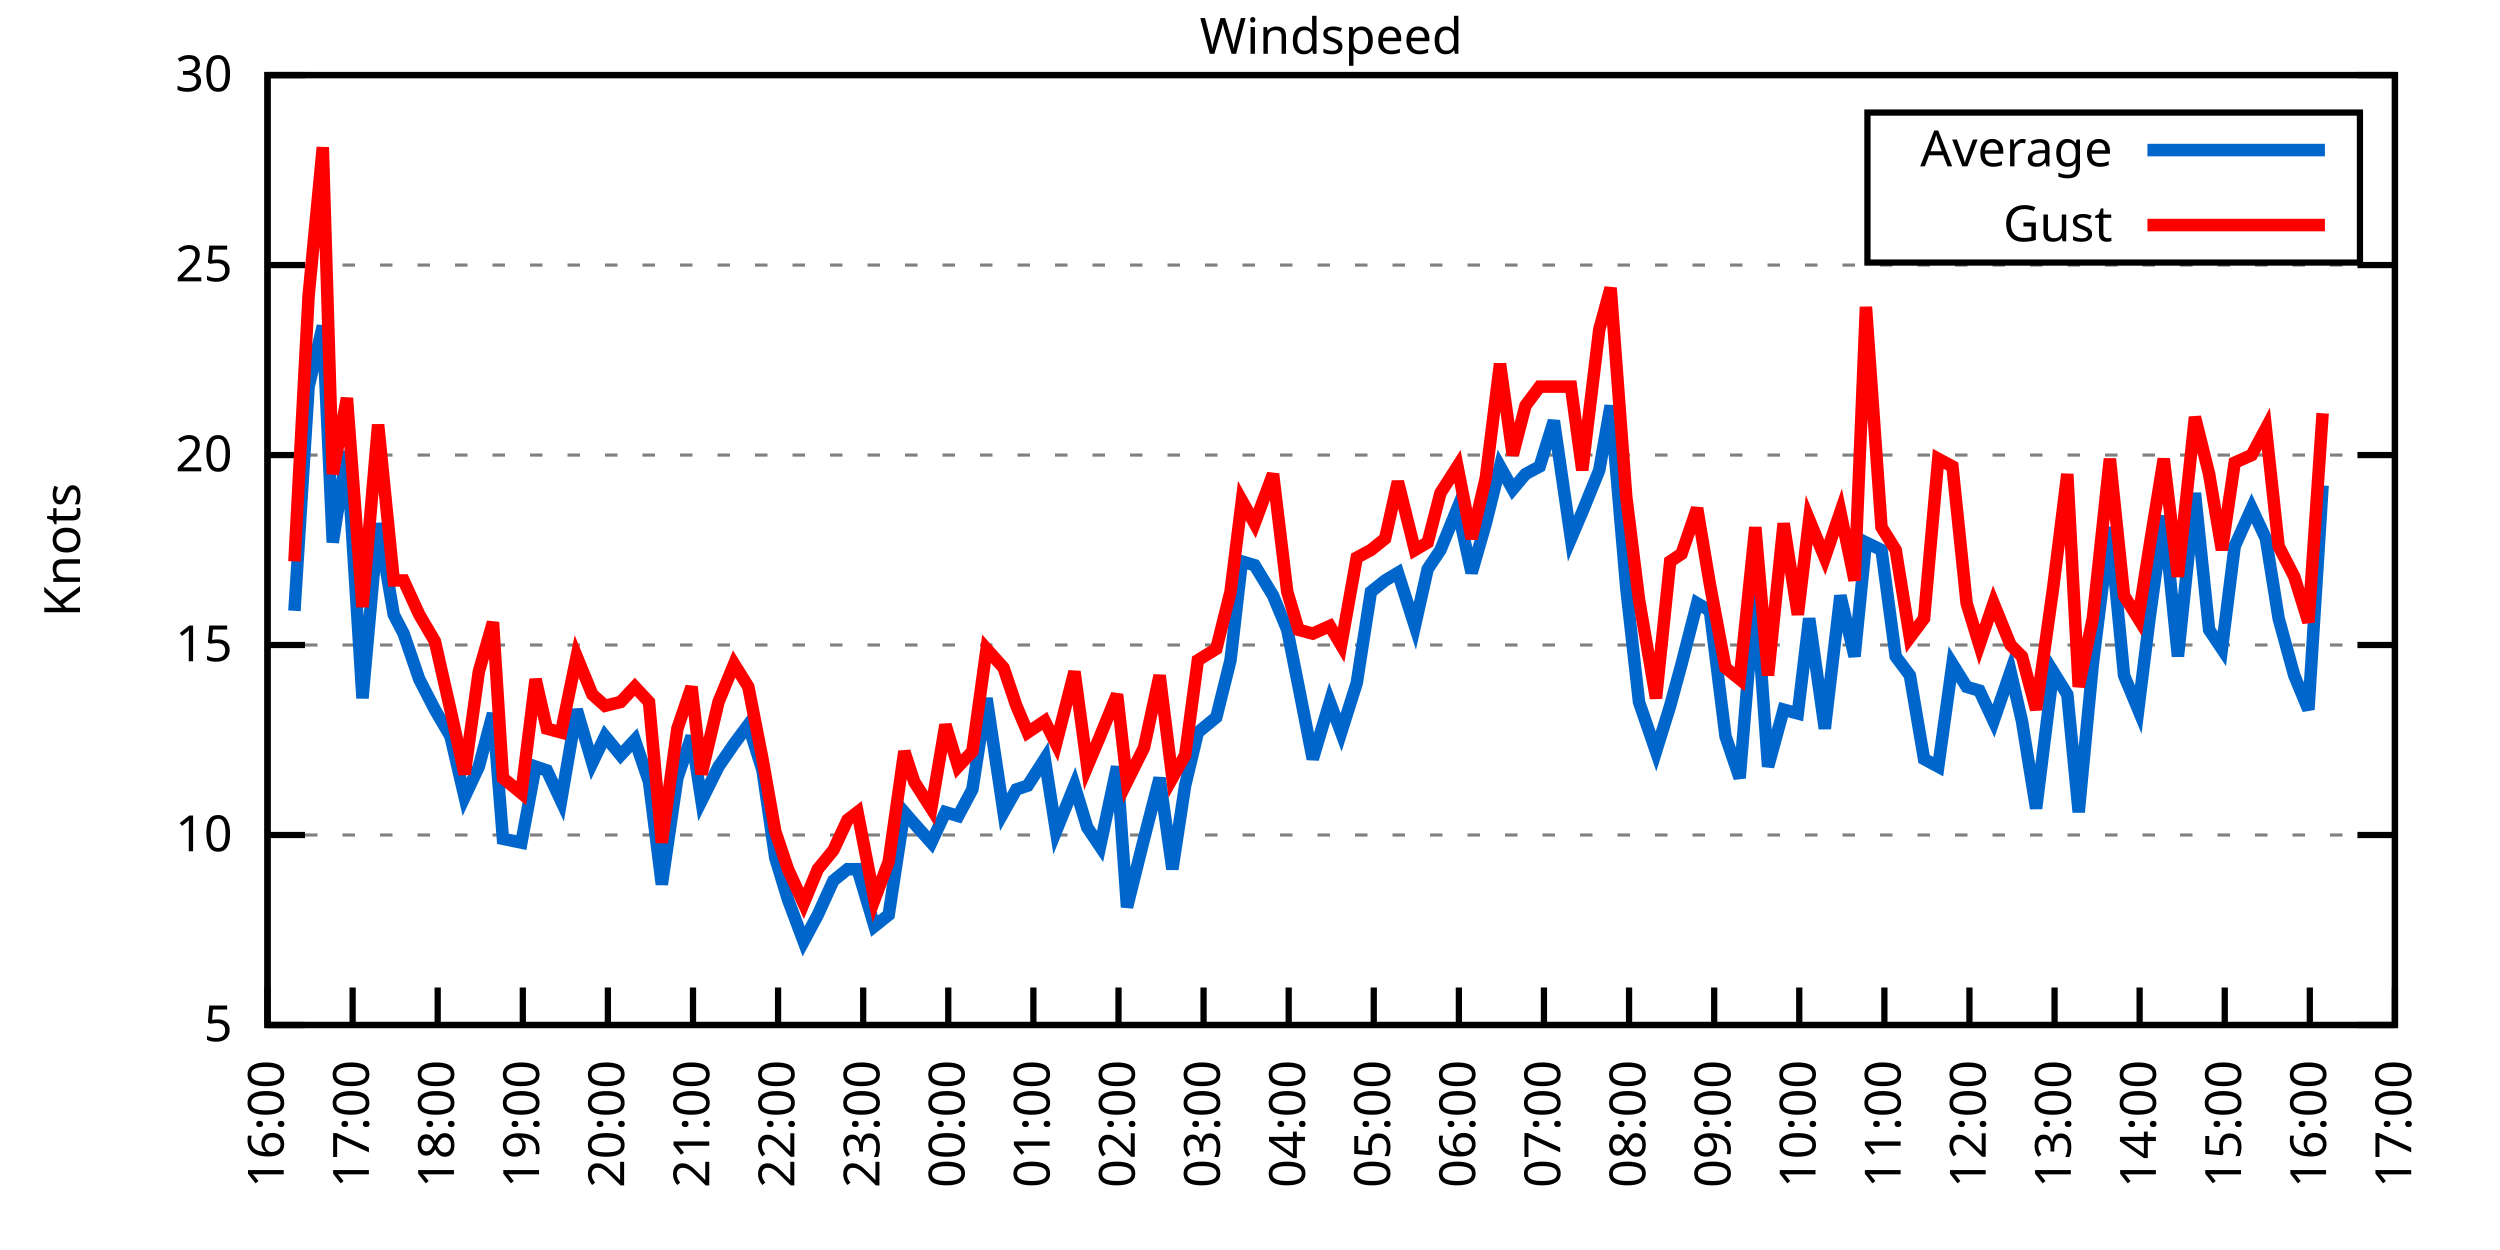
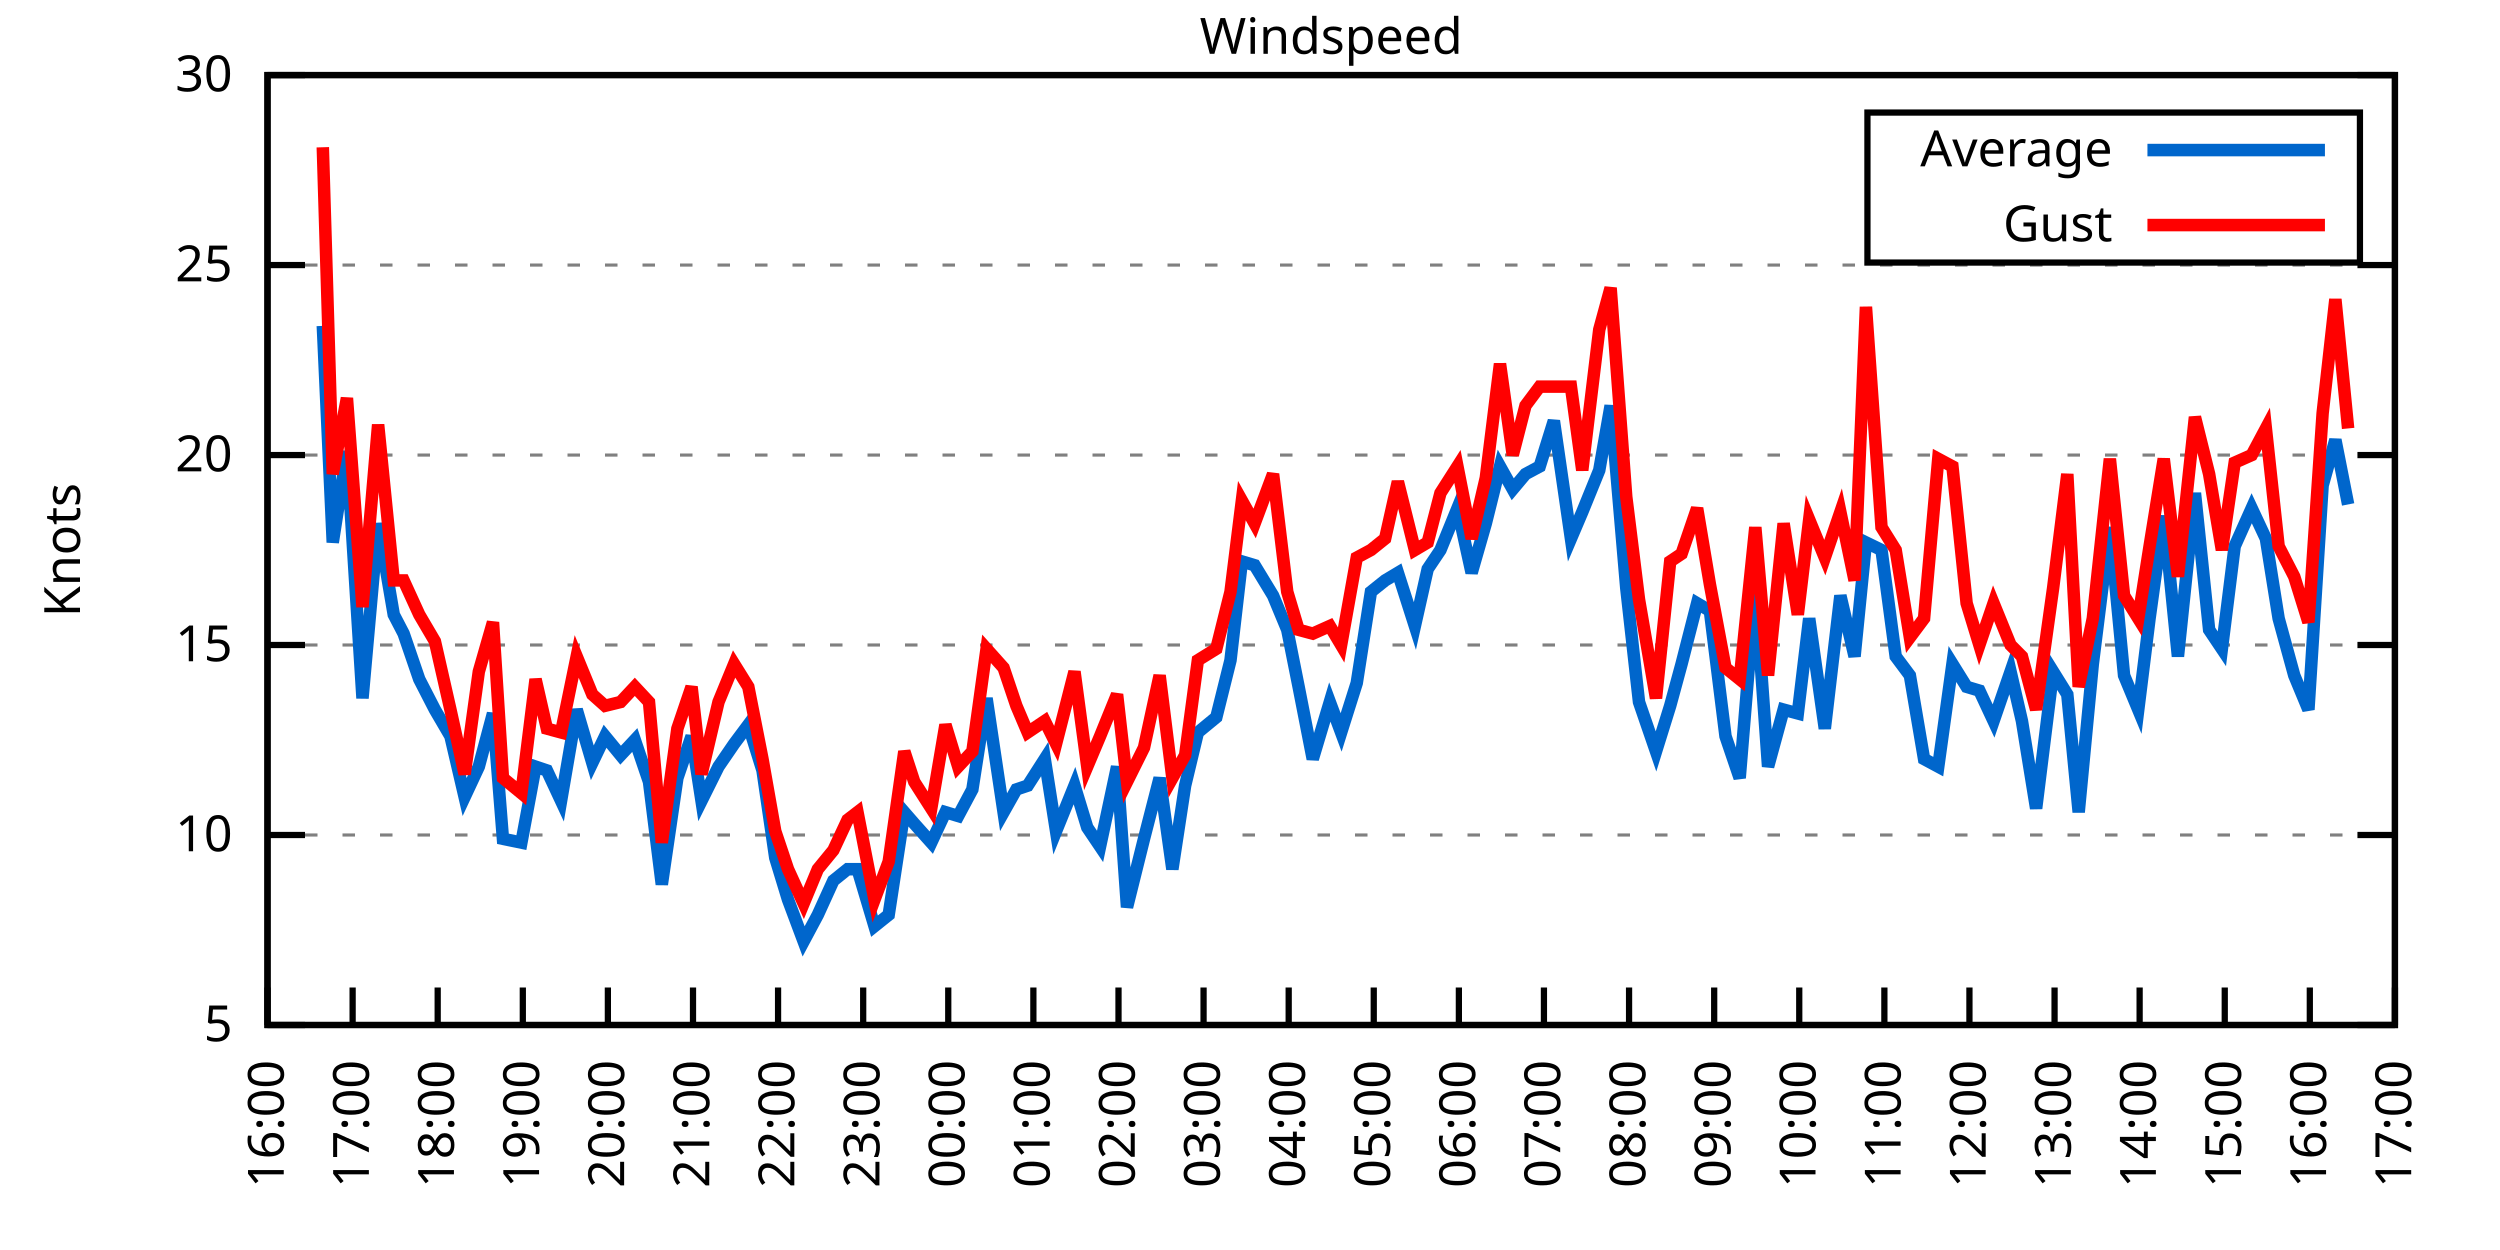
<svg xmlns="http://www.w3.org/2000/svg" xmlns:xlink="http://www.w3.org/1999/xlink" width="400" height="200" viewBox="0 0 400 200">
  <g id="gnuplot_canvas">
    <rect x="0" y="0" width="400" height="200" fill="none" />
    <defs>
      <circle id="gpDot" r="0.5" stroke-width="0.5" stroke="currentColor" />
      <path id="gpPt0" stroke-width="0.333" stroke="currentColor" d="M-1,0 h2 M0,-1 v2" />
      <path id="gpPt1" stroke-width="0.333" stroke="currentColor" d="M-1,-1 L1,1 M1,-1 L-1,1" />
      <path id="gpPt2" stroke-width="0.333" stroke="currentColor" d="M-1,0 L1,0 M0,-1 L0,1 M-1,-1 L1,1 M-1,1 L1,-1" />
      <rect id="gpPt3" stroke-width="0.333" stroke="currentColor" x="-1" y="-1" width="2" height="2" />
      <rect id="gpPt4" stroke-width="0.333" stroke="currentColor" fill="currentColor" x="-1" y="-1" width="2" height="2" />
      <circle id="gpPt5" stroke-width="0.333" stroke="currentColor" cx="0" cy="0" r="1" />
      <use xlink:href="#gpPt5" id="gpPt6" fill="currentColor" stroke="none" />
      <path id="gpPt7" stroke-width="0.333" stroke="currentColor" d="M0,-1.33 L-1.33,0.67 L1.33,0.67 z" />
      <use xlink:href="#gpPt7" id="gpPt8" fill="currentColor" stroke="none" />
      <use xlink:href="#gpPt7" id="gpPt9" stroke="currentColor" transform="rotate(180)" />
      <use xlink:href="#gpPt9" id="gpPt10" fill="currentColor" stroke="none" />
      <use xlink:href="#gpPt3" id="gpPt11" stroke="currentColor" transform="rotate(45)" />
      <use xlink:href="#gpPt11" id="gpPt12" fill="currentColor" stroke="none" />
      <path id="gpPt13" stroke-width="0.333" stroke="currentColor" d="M0,1.330 L1.265,0.411 L0.782,-1.067 L-0.782,-1.076 L-1.265,0.411 z" />
      <use xlink:href="#gpPt13" id="gpPt14" fill="currentColor" stroke="none" />
      <filter id="textbox" filterUnits="objectBoundingBox" x="0" y="0" height="1" width="1">
        <feFlood flood-color="white" flood-opacity="1" result="bgnd" />
        <feComposite in="SourceGraphic" in2="bgnd" operator="atop" />
      </filter>
      <filter id="greybox" filterUnits="objectBoundingBox" x="0" y="0" height="1" width="1">
        <feFlood flood-color="lightgrey" flood-opacity="1" result="grey" />
        <feComposite in="SourceGraphic" in2="grey" operator="atop" />
      </filter>
    </defs>
    <g fill="none" color="white" stroke="currentColor" stroke-width="1.00" stroke-linecap="butt" stroke-linejoin="miter">
</g>
    <g fill="none" color="black" stroke="currentColor" stroke-width="1.00" stroke-linecap="butt" stroke-linejoin="miter">
      <g stroke="none" shape-rendering="crispEdges">
        <polygon fill="rgb(255, 255, 255)" points="42.80,164.00 383.18,164.00 383.18,12.02 42.80,12.02 " />
      </g>
    </g>
    <g fill="none" color="black" stroke="currentColor" stroke-width="1.00" stroke-linecap="butt" stroke-linejoin="miter">
</g>
    <g fill="none" color="black" stroke="black" stroke-width="0.50" stroke-linecap="butt" stroke-linejoin="miter">
</g>
    <g fill="none" color="gray" stroke="currentColor" stroke-width="0.50" stroke-linecap="butt" stroke-linejoin="miter">
      <path stroke="gray" stroke-dasharray="2,4" class="gridline" d="M42.80,164.00 L383.19,164.00  " />
    </g>
    <g fill="none" color="gray" stroke="gray" stroke-width="1.00" stroke-linecap="butt" stroke-linejoin="miter">
</g>
    <g fill="none" color="black" stroke="currentColor" stroke-width="1.00" stroke-linecap="butt" stroke-linejoin="miter">
      <path stroke="black" d="M42.80,164.00 L48.80,164.00 M383.19,164.00 L377.19,164.00  " />
      <g transform="translate(37.20,166.60)" stroke="none" fill="black" font-family="Sans" font-size="8.00" text-anchor="end">
        <text>
          <tspan font-family="Sans"> 5</tspan>
        </text>
      </g>
    </g>
    <g fill="none" color="black" stroke="currentColor" stroke-width="1.00" stroke-linecap="butt" stroke-linejoin="miter">
</g>
    <g fill="none" color="black" stroke="black" stroke-width="0.50" stroke-linecap="butt" stroke-linejoin="miter">
</g>
    <g fill="none" color="gray" stroke="currentColor" stroke-width="0.50" stroke-linecap="butt" stroke-linejoin="miter">
      <path stroke="gray" stroke-dasharray="2,4" class="gridline" d="M42.80,133.60 L383.19,133.60  " />
    </g>
    <g fill="none" color="gray" stroke="gray" stroke-width="1.00" stroke-linecap="butt" stroke-linejoin="miter">
</g>
    <g fill="none" color="black" stroke="currentColor" stroke-width="1.00" stroke-linecap="butt" stroke-linejoin="miter">
      <path stroke="black" d="M42.80,133.60 L48.80,133.60 M383.19,133.60 L377.19,133.60  " />
      <g transform="translate(37.20,136.20)" stroke="none" fill="black" font-family="Sans" font-size="8.00" text-anchor="end">
        <text>
          <tspan font-family="Sans"> 10</tspan>
        </text>
      </g>
    </g>
    <g fill="none" color="black" stroke="currentColor" stroke-width="1.00" stroke-linecap="butt" stroke-linejoin="miter">
</g>
    <g fill="none" color="black" stroke="black" stroke-width="0.50" stroke-linecap="butt" stroke-linejoin="miter">
</g>
    <g fill="none" color="gray" stroke="currentColor" stroke-width="0.50" stroke-linecap="butt" stroke-linejoin="miter">
      <path stroke="gray" stroke-dasharray="2,4" class="gridline" d="M42.80,103.20 L383.19,103.20  " />
    </g>
    <g fill="none" color="gray" stroke="gray" stroke-width="1.00" stroke-linecap="butt" stroke-linejoin="miter">
</g>
    <g fill="none" color="black" stroke="currentColor" stroke-width="1.00" stroke-linecap="butt" stroke-linejoin="miter">
      <path stroke="black" d="M42.80,103.20 L48.80,103.20 M383.19,103.20 L377.19,103.20  " />
      <g transform="translate(37.20,105.80)" stroke="none" fill="black" font-family="Sans" font-size="8.00" text-anchor="end">
        <text>
          <tspan font-family="Sans"> 15</tspan>
        </text>
      </g>
    </g>
    <g fill="none" color="black" stroke="currentColor" stroke-width="1.00" stroke-linecap="butt" stroke-linejoin="miter">
</g>
    <g fill="none" color="black" stroke="black" stroke-width="0.50" stroke-linecap="butt" stroke-linejoin="miter">
</g>
    <g fill="none" color="gray" stroke="currentColor" stroke-width="0.50" stroke-linecap="butt" stroke-linejoin="miter">
      <path stroke="gray" stroke-dasharray="2,4" class="gridline" d="M42.80,72.81 L383.19,72.81  " />
    </g>
    <g fill="none" color="gray" stroke="gray" stroke-width="1.00" stroke-linecap="butt" stroke-linejoin="miter">
</g>
    <g fill="none" color="black" stroke="currentColor" stroke-width="1.00" stroke-linecap="butt" stroke-linejoin="miter">
      <path stroke="black" d="M42.80,72.81 L48.80,72.81 M383.19,72.81 L377.19,72.81  " />
      <g transform="translate(37.20,75.41)" stroke="none" fill="black" font-family="Sans" font-size="8.00" text-anchor="end">
        <text>
          <tspan font-family="Sans"> 20</tspan>
        </text>
      </g>
    </g>
    <g fill="none" color="black" stroke="currentColor" stroke-width="1.00" stroke-linecap="butt" stroke-linejoin="miter">
</g>
    <g fill="none" color="black" stroke="black" stroke-width="0.50" stroke-linecap="butt" stroke-linejoin="miter">
</g>
    <g fill="none" color="gray" stroke="currentColor" stroke-width="0.50" stroke-linecap="butt" stroke-linejoin="miter">
      <path stroke="gray" stroke-dasharray="2,4" class="gridline" d="M42.80,42.41 L383.19,42.41  " />
    </g>
    <g fill="none" color="gray" stroke="gray" stroke-width="1.00" stroke-linecap="butt" stroke-linejoin="miter">
</g>
    <g fill="none" color="black" stroke="currentColor" stroke-width="1.00" stroke-linecap="butt" stroke-linejoin="miter">
      <path stroke="black" d="M42.80,42.41 L48.80,42.41 M383.19,42.41 L377.19,42.41  " />
      <g transform="translate(37.20,45.01)" stroke="none" fill="black" font-family="Sans" font-size="8.00" text-anchor="end">
        <text>
          <tspan font-family="Sans"> 25</tspan>
        </text>
      </g>
    </g>
    <g fill="none" color="black" stroke="currentColor" stroke-width="1.00" stroke-linecap="butt" stroke-linejoin="miter">
</g>
    <g fill="none" color="black" stroke="black" stroke-width="0.50" stroke-linecap="butt" stroke-linejoin="miter">
</g>
    <g fill="none" color="gray" stroke="currentColor" stroke-width="0.50" stroke-linecap="butt" stroke-linejoin="miter">
      <path stroke="gray" stroke-dasharray="2,4" class="gridline" d="M42.80,12.01 L383.19,12.01  " />
    </g>
    <g fill="none" color="gray" stroke="gray" stroke-width="1.00" stroke-linecap="butt" stroke-linejoin="miter">
</g>
    <g fill="none" color="black" stroke="currentColor" stroke-width="1.00" stroke-linecap="butt" stroke-linejoin="miter">
      <path stroke="black" d="M42.80,12.01 L48.80,12.01 M383.19,12.01 L377.19,12.01  " />
      <g transform="translate(37.20,14.61)" stroke="none" fill="black" font-family="Sans" font-size="8.00" text-anchor="end">
        <text>
          <tspan font-family="Sans"> 30</tspan>
        </text>
      </g>
    </g>
    <g fill="none" color="black" stroke="currentColor" stroke-width="1.00" stroke-linecap="butt" stroke-linejoin="miter">
      <path stroke="black" d="M42.80,164.00 L42.80,158.00  " />
      <g transform="translate(45.40,169.60) rotate(270.00)" stroke="none" fill="black" font-family="Sans" font-size="8.00" text-anchor="end">
        <text>
          <tspan font-family="Sans">16:00</tspan>
        </text>
      </g>
    </g>
    <g fill="none" color="black" stroke="currentColor" stroke-width="1.00" stroke-linecap="butt" stroke-linejoin="miter">
      <path stroke="black" d="M56.42,164.00 L56.42,158.00  " />
      <g transform="translate(59.02,169.60) rotate(270.00)" stroke="none" fill="black" font-family="Sans" font-size="8.00" text-anchor="end">
        <text>
          <tspan font-family="Sans">17:00</tspan>
        </text>
      </g>
    </g>
    <g fill="none" color="black" stroke="currentColor" stroke-width="1.00" stroke-linecap="butt" stroke-linejoin="miter">
      <path stroke="black" d="M70.03,164.00 L70.03,158.00  " />
      <g transform="translate(72.63,169.60) rotate(270.00)" stroke="none" fill="black" font-family="Sans" font-size="8.00" text-anchor="end">
        <text>
          <tspan font-family="Sans">18:00</tspan>
        </text>
      </g>
    </g>
    <g fill="none" color="black" stroke="currentColor" stroke-width="1.00" stroke-linecap="butt" stroke-linejoin="miter">
      <path stroke="black" d="M83.65,164.00 L83.65,158.00  " />
      <g transform="translate(86.25,169.60) rotate(270.00)" stroke="none" fill="black" font-family="Sans" font-size="8.00" text-anchor="end">
        <text>
          <tspan font-family="Sans">19:00</tspan>
        </text>
      </g>
    </g>
    <g fill="none" color="black" stroke="currentColor" stroke-width="1.00" stroke-linecap="butt" stroke-linejoin="miter">
      <path stroke="black" d="M97.26,164.00 L97.26,158.00  " />
      <g transform="translate(99.86,169.60) rotate(270.00)" stroke="none" fill="black" font-family="Sans" font-size="8.00" text-anchor="end">
        <text>
          <tspan font-family="Sans">20:00</tspan>
        </text>
      </g>
    </g>
    <g fill="none" color="black" stroke="currentColor" stroke-width="1.00" stroke-linecap="butt" stroke-linejoin="miter">
      <path stroke="black" d="M110.88,164.00 L110.88,158.00  " />
      <g transform="translate(113.48,169.60) rotate(270.00)" stroke="none" fill="black" font-family="Sans" font-size="8.00" text-anchor="end">
        <text>
          <tspan font-family="Sans">21:00</tspan>
        </text>
      </g>
    </g>
    <g fill="none" color="black" stroke="currentColor" stroke-width="1.00" stroke-linecap="butt" stroke-linejoin="miter">
      <path stroke="black" d="M124.49,164.00 L124.49,158.00  " />
      <g transform="translate(127.09,169.60) rotate(270.00)" stroke="none" fill="black" font-family="Sans" font-size="8.00" text-anchor="end">
        <text>
          <tspan font-family="Sans">22:00</tspan>
        </text>
      </g>
    </g>
    <g fill="none" color="black" stroke="currentColor" stroke-width="1.00" stroke-linecap="butt" stroke-linejoin="miter">
      <path stroke="black" d="M138.11,164.00 L138.11,158.00  " />
      <g transform="translate(140.71,169.60) rotate(270.00)" stroke="none" fill="black" font-family="Sans" font-size="8.00" text-anchor="end">
        <text>
          <tspan font-family="Sans">23:00</tspan>
        </text>
      </g>
    </g>
    <g fill="none" color="black" stroke="currentColor" stroke-width="1.00" stroke-linecap="butt" stroke-linejoin="miter">
      <path stroke="black" d="M151.72,164.00 L151.72,158.00  " />
      <g transform="translate(154.32,169.60) rotate(270.00)" stroke="none" fill="black" font-family="Sans" font-size="8.00" text-anchor="end">
        <text>
          <tspan font-family="Sans">00:00</tspan>
        </text>
      </g>
    </g>
    <g fill="none" color="black" stroke="currentColor" stroke-width="1.00" stroke-linecap="butt" stroke-linejoin="miter">
      <path stroke="black" d="M165.34,164.00 L165.34,158.00  " />
      <g transform="translate(167.94,169.60) rotate(270.00)" stroke="none" fill="black" font-family="Sans" font-size="8.00" text-anchor="end">
        <text>
          <tspan font-family="Sans">01:00</tspan>
        </text>
      </g>
    </g>
    <g fill="none" color="black" stroke="currentColor" stroke-width="1.00" stroke-linecap="butt" stroke-linejoin="miter">
      <path stroke="black" d="M178.96,164.00 L178.96,158.00  " />
      <g transform="translate(181.56,169.60) rotate(270.00)" stroke="none" fill="black" font-family="Sans" font-size="8.00" text-anchor="end">
        <text>
          <tspan font-family="Sans">02:00</tspan>
        </text>
      </g>
    </g>
    <g fill="none" color="black" stroke="currentColor" stroke-width="1.00" stroke-linecap="butt" stroke-linejoin="miter">
      <path stroke="black" d="M192.57,164.00 L192.57,158.00  " />
      <g transform="translate(195.17,169.60) rotate(270.00)" stroke="none" fill="black" font-family="Sans" font-size="8.00" text-anchor="end">
        <text>
          <tspan font-family="Sans">03:00</tspan>
        </text>
      </g>
    </g>
    <g fill="none" color="black" stroke="currentColor" stroke-width="1.00" stroke-linecap="butt" stroke-linejoin="miter">
      <path stroke="black" d="M206.19,164.00 L206.19,158.00  " />
      <g transform="translate(208.79,169.60) rotate(270.00)" stroke="none" fill="black" font-family="Sans" font-size="8.00" text-anchor="end">
        <text>
          <tspan font-family="Sans">04:00</tspan>
        </text>
      </g>
    </g>
    <g fill="none" color="black" stroke="currentColor" stroke-width="1.00" stroke-linecap="butt" stroke-linejoin="miter">
      <path stroke="black" d="M219.80,164.00 L219.80,158.00  " />
      <g transform="translate(222.40,169.60) rotate(270.00)" stroke="none" fill="black" font-family="Sans" font-size="8.00" text-anchor="end">
        <text>
          <tspan font-family="Sans">05:00</tspan>
        </text>
      </g>
    </g>
    <g fill="none" color="black" stroke="currentColor" stroke-width="1.00" stroke-linecap="butt" stroke-linejoin="miter">
      <path stroke="black" d="M233.42,164.00 L233.42,158.00  " />
      <g transform="translate(236.02,169.60) rotate(270.00)" stroke="none" fill="black" font-family="Sans" font-size="8.00" text-anchor="end">
        <text>
          <tspan font-family="Sans">06:00</tspan>
        </text>
      </g>
    </g>
    <g fill="none" color="black" stroke="currentColor" stroke-width="1.00" stroke-linecap="butt" stroke-linejoin="miter">
      <path stroke="black" d="M247.03,164.00 L247.03,158.00  " />
      <g transform="translate(249.63,169.60) rotate(270.00)" stroke="none" fill="black" font-family="Sans" font-size="8.00" text-anchor="end">
        <text>
          <tspan font-family="Sans">07:00</tspan>
        </text>
      </g>
    </g>
    <g fill="none" color="black" stroke="currentColor" stroke-width="1.00" stroke-linecap="butt" stroke-linejoin="miter">
      <path stroke="black" d="M260.65,164.00 L260.65,158.00  " />
      <g transform="translate(263.25,169.60) rotate(270.00)" stroke="none" fill="black" font-family="Sans" font-size="8.00" text-anchor="end">
        <text>
          <tspan font-family="Sans">08:00</tspan>
        </text>
      </g>
    </g>
    <g fill="none" color="black" stroke="currentColor" stroke-width="1.00" stroke-linecap="butt" stroke-linejoin="miter">
      <path stroke="black" d="M274.27,164.00 L274.27,158.00  " />
      <g transform="translate(276.87,169.60) rotate(270.00)" stroke="none" fill="black" font-family="Sans" font-size="8.00" text-anchor="end">
        <text>
          <tspan font-family="Sans">09:00</tspan>
        </text>
      </g>
    </g>
    <g fill="none" color="black" stroke="currentColor" stroke-width="1.00" stroke-linecap="butt" stroke-linejoin="miter">
      <path stroke="black" d="M287.88,164.00 L287.88,158.00  " />
      <g transform="translate(290.48,169.60) rotate(270.00)" stroke="none" fill="black" font-family="Sans" font-size="8.00" text-anchor="end">
        <text>
          <tspan font-family="Sans">10:00</tspan>
        </text>
      </g>
    </g>
    <g fill="none" color="black" stroke="currentColor" stroke-width="1.00" stroke-linecap="butt" stroke-linejoin="miter">
      <path stroke="black" d="M301.50,164.00 L301.50,158.00  " />
      <g transform="translate(304.10,169.60) rotate(270.00)" stroke="none" fill="black" font-family="Sans" font-size="8.00" text-anchor="end">
        <text>
          <tspan font-family="Sans">11:00</tspan>
        </text>
      </g>
    </g>
    <g fill="none" color="black" stroke="currentColor" stroke-width="1.00" stroke-linecap="butt" stroke-linejoin="miter">
      <path stroke="black" d="M315.11,164.00 L315.11,158.00  " />
      <g transform="translate(317.71,169.60) rotate(270.00)" stroke="none" fill="black" font-family="Sans" font-size="8.00" text-anchor="end">
        <text>
          <tspan font-family="Sans">12:00</tspan>
        </text>
      </g>
    </g>
    <g fill="none" color="black" stroke="currentColor" stroke-width="1.00" stroke-linecap="butt" stroke-linejoin="miter">
      <path stroke="black" d="M328.73,164.00 L328.73,158.00  " />
      <g transform="translate(331.33,169.60) rotate(270.00)" stroke="none" fill="black" font-family="Sans" font-size="8.00" text-anchor="end">
        <text>
          <tspan font-family="Sans">13:00</tspan>
        </text>
      </g>
    </g>
    <g fill="none" color="black" stroke="currentColor" stroke-width="1.00" stroke-linecap="butt" stroke-linejoin="miter">
      <path stroke="black" d="M342.34,164.00 L342.34,158.00  " />
      <g transform="translate(344.94,169.60) rotate(270.00)" stroke="none" fill="black" font-family="Sans" font-size="8.00" text-anchor="end">
        <text>
          <tspan font-family="Sans">14:00</tspan>
        </text>
      </g>
    </g>
    <g fill="none" color="black" stroke="currentColor" stroke-width="1.00" stroke-linecap="butt" stroke-linejoin="miter">
      <path stroke="black" d="M355.96,164.00 L355.96,158.00  " />
      <g transform="translate(358.56,169.60) rotate(270.00)" stroke="none" fill="black" font-family="Sans" font-size="8.00" text-anchor="end">
        <text>
          <tspan font-family="Sans">15:00</tspan>
        </text>
      </g>
    </g>
    <g fill="none" color="black" stroke="currentColor" stroke-width="1.00" stroke-linecap="butt" stroke-linejoin="miter">
      <path stroke="black" d="M369.57,164.00 L369.57,158.00  " />
      <g transform="translate(372.17,169.60) rotate(270.00)" stroke="none" fill="black" font-family="Sans" font-size="8.00" text-anchor="end">
        <text>
          <tspan font-family="Sans">16:00</tspan>
        </text>
      </g>
    </g>
    <g fill="none" color="black" stroke="currentColor" stroke-width="1.00" stroke-linecap="butt" stroke-linejoin="miter">
      <path stroke="black" d="M383.19,164.00 L383.19,158.00  " />
      <g transform="translate(385.79,169.60) rotate(270.00)" stroke="none" fill="black" font-family="Sans" font-size="8.00" text-anchor="end">
        <text>
          <tspan font-family="Sans">17:00</tspan>
        </text>
      </g>
    </g>
    <g fill="none" color="black" stroke="currentColor" stroke-width="1.00" stroke-linecap="butt" stroke-linejoin="miter">
</g>
    <g fill="none" color="black" stroke="currentColor" stroke-width="1.00" stroke-linecap="butt" stroke-linejoin="miter">
      <path stroke="black" d="M42.80,12.01 L42.80,164.00 L383.19,164.00 L383.19,12.01 L42.80,12.01 Z  " />
    </g>
    <g fill="none" color="black" stroke="currentColor" stroke-width="1.00" stroke-linecap="butt" stroke-linejoin="miter">
</g>
    <g fill="none" color="black" stroke="currentColor" stroke-width="1.00" stroke-linecap="butt" stroke-linejoin="miter">
      <path stroke="black" d="M298.79,42.01 L298.79,18.01 L377.59,18.01 L377.59,42.01 L298.79,42.01 Z  " />
    </g>
    <g id="Windspeed_plot_1">
      <g fill="none" color="white" stroke="black" stroke-width="2.00" stroke-linecap="butt" stroke-linejoin="miter">
</g>
      <g fill="none" color="black" stroke="currentColor" stroke-width="2.00" stroke-linecap="butt" stroke-linejoin="miter">
        <g transform="translate(337.99,26.61)" stroke="none" fill="black" font-family="Sans" font-size="8.00" text-anchor="end">
          <text>
            <tspan font-family="Sans">Average</tspan>
          </text>
        </g>
      </g>
      <g fill="none" color="black" stroke="currentColor" stroke-width="2.00" stroke-linecap="butt" stroke-linejoin="miter">
-         <path stroke="rgb(  0, 102, 204)" d="M343.59,24.01 L371.99,24.01 M47.11,97.73 L49.38,61.86 L51.65,52.14 L53.24,86.79 L55.51,72.20 L58.00,111.72   L60.50,83.75 L63.00,98.34 L64.58,101.38 L67.08,108.68 L69.58,113.54 L72.07,117.80 L74.34,127.52 L76.61,122.66   L78.88,114.15 L80.47,134.21 L83.42,134.82 L85.69,122.66 L87.50,123.27 L89.77,128.13 L92.27,113.54 L94.77,122.05   L96.81,117.80 L99.30,120.83 L101.57,118.40 L103.84,125.09 L105.89,141.51 L108.38,124.48 L110.65,117.80 L112.24,128.13   L114.96,122.66 L117.46,119.01 L119.73,115.97 L122.00,123.27 L124.04,137.25 L126.08,143.94 L128.58,150.62 L130.85,146.37   L133.34,140.90 L135.61,139.07 L137.20,139.07 L139.92,148.19 L142.19,146.37 L144.69,129.95 L146.28,131.78 L149.00,134.82   L151.27,129.95 L153.31,130.56 L155.58,126.31 L157.85,111.72 L160.57,129.95 L162.62,126.31 L164.43,125.70 L167.16,121.44   L168.97,132.99 L171.92,125.70 L173.96,132.39 L176.01,135.43 L178.73,122.66 L180.32,145.15 L183.04,134.21 L185.54,124.48   L187.58,139.07 L189.62,125.70 L191.66,117.19 L194.61,114.76 L196.88,105.64 L198.70,89.83 L200.74,90.44 L203.69,95.30   L205.96,100.77 L207.78,109.89 L210.04,121.44 L212.77,112.32 L214.58,117.19 L217.08,109.28 L219.35,94.69 L221.62,92.87   L223.66,91.65 L226.38,100.16 L228.43,91.04 L230.47,88.00 L233.19,81.32 L235.46,91.65 L237.73,83.75 L240.00,74.63   L242.04,78.28 L244.08,75.85 L246.35,74.63 L248.62,67.33 L251.35,86.18 L253.16,81.93 L255.88,75.24 L257.70,64.90   L260.20,94.08 L262.24,112.32 L264.96,120.23 L267.23,112.93 L269.05,106.24 L271.54,96.52 L273.58,97.73 L276.08,117.80   L278.35,124.48 L280.85,94.08 L282.89,122.66 L285.38,113.54 L287.65,114.15 L289.47,98.95 L291.97,116.58 L294.46,95.30   L296.73,105.03 L298.55,86.79 L301.04,88.00 L303.31,105.03 L305.58,108.07 L307.85,121.44 L310.12,122.66 L312.39,106.24   L314.66,109.89 L316.70,110.50 L318.97,115.36 L321.69,107.46 L323.51,115.36 L325.78,129.35 L328.50,107.46 L330.77,111.11   L332.59,129.95 L334.85,106.24 L337.58,84.36 L339.85,108.07 L342.12,113.54 L343.93,98.95 L346.20,82.53 L348.47,105.03   L351.19,78.89 L353.46,100.77 L355.50,103.81 L357.55,87.40 L360.27,81.32 L362.54,86.18 L364.58,98.95 L367.08,108.07   L369.35,113.54 L371.62,77.67  " />
+         <path stroke="rgb(  0, 102, 204)" d="M343.59,24.01 L371.99,24.01 M51.65,52.14 L53.24,86.79 L55.51,72.20 L58.00,111.72 L60.50,83.75 L63.00,98.34   L64.58,101.38 L67.08,108.68 L69.58,113.54 L72.07,117.80 L74.34,127.52 L76.61,122.66 L78.88,114.15 L80.47,134.21   L83.42,134.82 L85.69,122.66 L87.50,123.27 L89.77,128.13 L92.27,113.54 L94.77,122.05 L96.81,117.80 L99.30,120.83   L101.57,118.40 L103.84,125.09 L105.89,141.51 L108.38,124.48 L110.65,117.80 L112.24,128.13 L114.96,122.66 L117.46,119.01   L119.73,115.97 L122.00,123.27 L124.04,137.25 L126.08,143.94 L128.58,150.62 L130.85,146.37 L133.34,140.90 L135.61,139.07   L137.20,139.07 L139.92,148.19 L142.19,146.37 L144.69,129.95 L146.28,131.78 L149.00,134.82 L151.27,129.95 L153.31,130.56   L155.58,126.31 L157.85,111.72 L160.57,129.95 L162.62,126.31 L164.43,125.70 L167.16,121.44 L168.97,132.99 L171.92,125.70   L173.96,132.39 L176.01,135.43 L178.73,122.66 L180.32,145.15 L183.04,134.21 L185.54,124.48 L187.58,139.07 L189.62,125.70   L191.66,117.19 L194.61,114.76 L196.88,105.64 L198.70,89.83 L200.74,90.44 L203.69,95.30 L205.96,100.77 L207.78,109.89   L210.04,121.44 L212.77,112.32 L214.58,117.19 L217.08,109.28 L219.35,94.69 L221.62,92.87 L223.66,91.65 L226.38,100.16   L228.43,91.04 L230.47,88.00 L233.19,81.32 L235.46,91.65 L237.73,83.75 L240.00,74.63 L242.04,78.28 L244.08,75.85   L246.35,74.63 L248.62,67.33 L251.35,86.18 L253.16,81.93 L255.88,75.24 L257.70,64.90 L260.20,94.08 L262.24,112.32   L264.96,120.23 L267.23,112.93 L269.05,106.24 L271.54,96.52 L273.58,97.73 L276.08,117.80 L278.35,124.48 L280.85,94.08   L282.89,122.66 L285.38,113.54 L287.65,114.15 L289.47,98.95 L291.97,116.58 L294.46,95.30 L296.73,105.03 L298.55,86.79   L301.04,88.00 L303.31,105.03 L305.58,108.07 L307.85,121.44 L310.12,122.66 L312.39,106.24 L314.66,109.89 L316.70,110.50   L318.97,115.36 L321.69,107.46 L323.51,115.36 L325.78,129.35 L328.50,107.46 L330.77,111.11 L332.59,129.95 L334.85,106.24   L337.58,84.36 L339.85,108.07 L342.12,113.54 L343.93,98.95 L346.20,82.53 L348.47,105.03 L351.19,78.89 L353.46,100.77   L355.50,103.81 L357.55,87.40 L360.27,81.32 L362.54,86.18 L364.58,98.95 L367.08,108.07 L369.35,113.54 L371.62,77.67   L373.66,70.37 L375.70,80.71  " />
      </g>
    </g>
    <g id="Windspeed_plot_2">
      <g fill="none" color="black" stroke="currentColor" stroke-width="2.00" stroke-linecap="butt" stroke-linejoin="miter">
        <g transform="translate(337.99,38.61)" stroke="none" fill="black" font-family="Sans" font-size="8.00" text-anchor="end">
          <text>
            <tspan font-family="Sans">Gust</tspan>
          </text>
        </g>
      </g>
      <g fill="none" color="black" stroke="currentColor" stroke-width="2.00" stroke-linecap="butt" stroke-linejoin="miter">
-         <path stroke="rgb(255,   0,   0)" d="M343.59,36.01 L371.99,36.01 M47.11,89.83 L49.38,47.27 L51.65,23.56 L53.24,75.85 L55.51,63.69 L58.00,97.12   L60.50,67.94 L63.00,92.87 L64.58,92.87 L67.08,98.34 L69.58,102.60 L72.07,113.54 L74.34,123.87 L76.61,107.46   L78.88,99.56 L80.47,124.48 L83.42,126.91 L85.69,108.68 L87.50,116.58 L89.77,117.19 L92.27,105.03 L94.77,111.11   L96.81,112.93 L99.30,112.32 L101.57,109.89 L103.84,112.32 L105.89,134.82 L108.38,116.58 L110.65,109.89 L112.24,123.87   L114.96,112.32 L117.46,106.24 L119.73,109.89 L122.00,121.44 L124.04,132.99 L126.08,139.07 L128.58,144.55 L130.85,139.07   L133.34,136.03 L135.61,131.17 L137.20,129.95 L139.92,143.94 L142.19,137.86 L144.69,120.23 L146.28,125.09 L149.00,129.35   L151.27,115.97 L153.31,122.66 L155.58,120.23 L157.85,103.81 L160.57,106.85 L162.62,112.93 L164.43,117.19 L167.16,115.36   L168.97,119.01 L171.92,107.46 L173.96,122.66 L176.01,117.80 L178.73,111.11 L180.32,125.09 L183.04,119.62 L185.54,108.07   L187.58,124.48 L189.62,120.83 L191.66,105.64 L194.61,103.81 L196.88,94.69 L198.70,80.10 L200.74,83.75 L203.69,75.85   L205.96,94.69 L207.78,100.77 L210.04,101.38 L212.77,100.16 L214.58,103.20 L217.08,89.22 L219.35,88.00 L221.62,86.18   L223.66,77.06 L226.38,88.00 L228.43,86.79 L230.47,78.89 L233.19,74.63 L235.46,86.18 L237.73,76.45 L240.00,58.21   L242.04,72.81 L244.08,64.90 L246.35,61.86 L248.62,61.86 L251.35,61.86 L253.16,75.24 L255.88,52.74 L257.70,46.06   L260.20,79.49 L262.24,95.91 L264.96,111.72 L267.23,89.83 L269.05,88.61 L271.54,81.32 L273.58,93.48 L276.08,106.85   L278.35,108.68 L280.85,84.36 L282.89,108.07 L285.38,83.75 L287.65,98.34 L289.47,83.14 L291.97,89.22 L294.46,81.93   L296.73,92.87 L298.55,49.10 L301.04,84.36 L303.31,88.00 L305.58,101.99 L307.85,98.95 L310.12,73.41 L312.39,74.63   L314.66,96.52 L316.70,103.20 L318.97,96.52 L321.69,103.20 L323.51,105.03 L325.78,113.54 L328.50,94.08 L330.77,75.85   L332.59,109.89 L334.85,98.95 L337.58,73.41 L339.85,95.30 L342.12,98.95 L343.93,87.40 L346.20,73.41 L348.47,92.26   L351.19,66.73 L353.46,75.85 L355.50,88.00 L357.55,74.02 L360.27,72.81 L362.54,68.55 L364.58,87.40 L367.08,92.26   L369.35,99.56 L371.62,66.12  " />
+         <path stroke="rgb(255,   0,   0)" d="M343.59,36.01 L371.99,36.01 M51.65,23.56 L53.24,75.85 L55.51,63.69 L58.00,97.12 L60.50,67.94 L63.00,92.87   L64.58,92.87 L67.08,98.34 L69.58,102.60 L72.07,113.54 L74.34,123.87 L76.61,107.46 L78.88,99.56 L80.47,124.48   L83.42,126.91 L85.69,108.68 L87.50,116.58 L89.77,117.19 L92.27,105.03 L94.77,111.11 L96.81,112.93 L99.30,112.32   L101.57,109.89 L103.84,112.32 L105.89,134.82 L108.38,116.58 L110.65,109.89 L112.24,123.87 L114.96,112.32 L117.46,106.24   L119.73,109.89 L122.00,121.44 L124.04,132.99 L126.08,139.07 L128.58,144.55 L130.85,139.07 L133.34,136.03 L135.61,131.17   L137.20,129.95 L139.92,143.94 L142.19,137.86 L144.69,120.23 L146.28,125.09 L149.00,129.35 L151.27,115.97 L153.31,122.66   L155.58,120.23 L157.85,103.81 L160.57,106.85 L162.62,112.93 L164.43,117.19 L167.16,115.36 L168.97,119.01 L171.92,107.46   L173.96,122.66 L176.01,117.80 L178.73,111.11 L180.32,125.09 L183.04,119.62 L185.54,108.07 L187.58,124.48 L189.62,120.83   L191.66,105.64 L194.61,103.81 L196.88,94.69 L198.70,80.10 L200.74,83.75 L203.69,75.85 L205.96,94.69 L207.78,100.77   L210.04,101.38 L212.77,100.16 L214.58,103.20 L217.08,89.22 L219.35,88.00 L221.62,86.18 L223.66,77.06 L226.38,88.00   L228.43,86.79 L230.47,78.89 L233.19,74.63 L235.46,86.18 L237.73,76.45 L240.00,58.21 L242.04,72.81 L244.08,64.90   L246.35,61.86 L248.62,61.86 L251.35,61.86 L253.16,75.24 L255.88,52.74 L257.70,46.06 L260.20,79.49 L262.24,95.91   L264.96,111.72 L267.23,89.83 L269.05,88.61 L271.54,81.32 L273.58,93.48 L276.08,106.85 L278.35,108.68 L280.85,84.36   L282.89,108.07 L285.38,83.75 L287.65,98.34 L289.47,83.14 L291.97,89.22 L294.46,81.93 L296.73,92.87 L298.55,49.10   L301.04,84.36 L303.31,88.00 L305.58,101.99 L307.85,98.95 L310.12,73.41 L312.39,74.63 L314.66,96.52 L316.70,103.20   L318.97,96.52 L321.69,103.20 L323.51,105.03 L325.78,113.54 L328.50,94.08 L330.77,75.85 L332.59,109.89 L334.85,98.95   L337.58,73.41 L339.85,95.30 L342.12,98.95 L343.93,87.40 L346.20,73.41 L348.47,92.26 L351.19,66.73 L353.46,75.85   L355.50,88.00 L357.55,74.02 L360.27,72.81 L362.54,68.55 L364.58,87.40 L367.08,92.26 L369.35,99.56 L371.62,66.12   L373.66,47.88 L375.70,68.55  " />
      </g>
    </g>
    <g fill="none" color="black" stroke="currentColor" stroke-width="2.00" stroke-linecap="butt" stroke-linejoin="miter">
</g>
    <g fill="none" color="black" stroke="black" stroke-width="1.00" stroke-linecap="butt" stroke-linejoin="miter">
</g>
    <g fill="none" color="black" stroke="currentColor" stroke-width="1.00" stroke-linecap="butt" stroke-linejoin="miter">
      <path stroke="black" d="M42.80,12.01 L42.80,164.00 L383.19,164.00 L383.19,12.01 L42.80,12.01 Z  " />
      <g transform="translate(12.80,88.01) rotate(270.00)" stroke="none" fill="black" font-family="Sans" font-size="8.00" text-anchor="middle">
        <text>
          <tspan font-family="Sans">Knots</tspan>
        </text>
      </g>
    </g>
    <g fill="none" color="black" stroke="currentColor" stroke-width="1.00" stroke-linecap="butt" stroke-linejoin="miter">
</g>
    <g fill="none" color="black" stroke="currentColor" stroke-width="1.00" stroke-linecap="butt" stroke-linejoin="miter">
      <g transform="translate(212.99,8.61)" stroke="none" fill="black" font-family="Sans" font-size="8.00" text-anchor="middle">
        <text>
          <tspan font-family="Sans">Windspeed</tspan>
        </text>
      </g>
    </g>
    <g fill="none" color="black" stroke="currentColor" stroke-width="1.00" stroke-linecap="butt" stroke-linejoin="miter">
</g>
  </g>
</svg>
